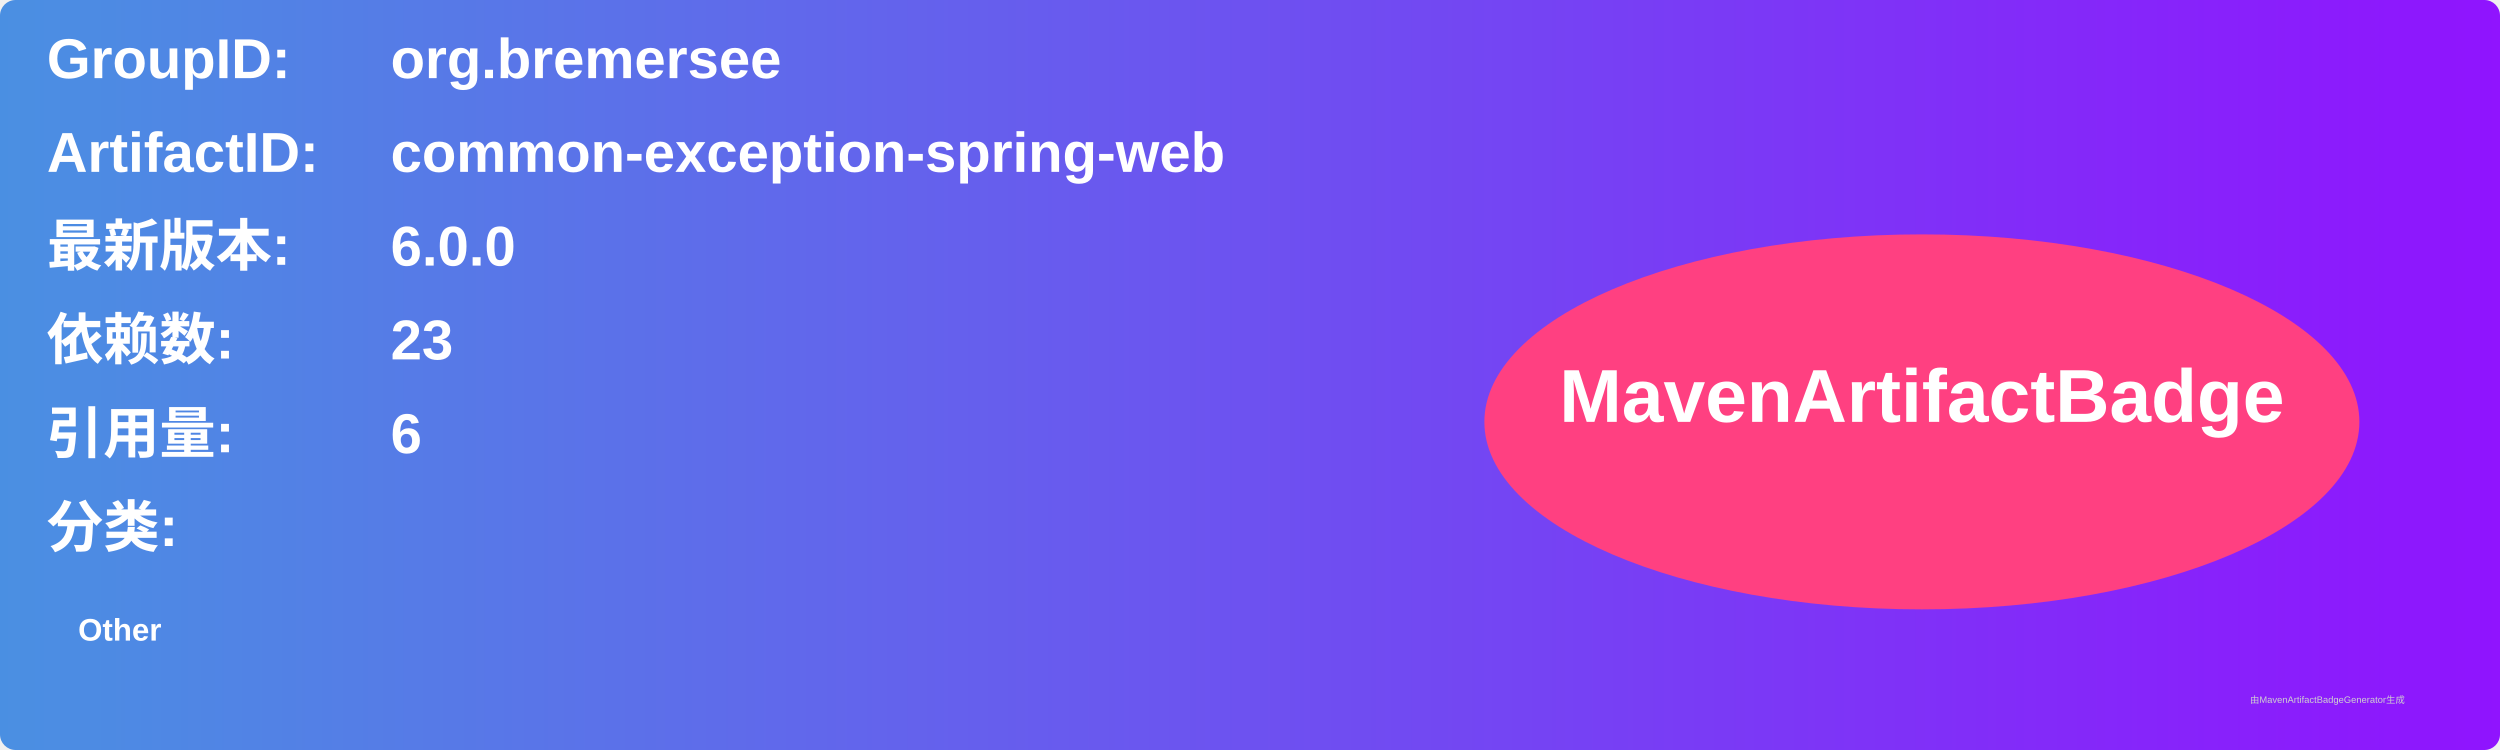
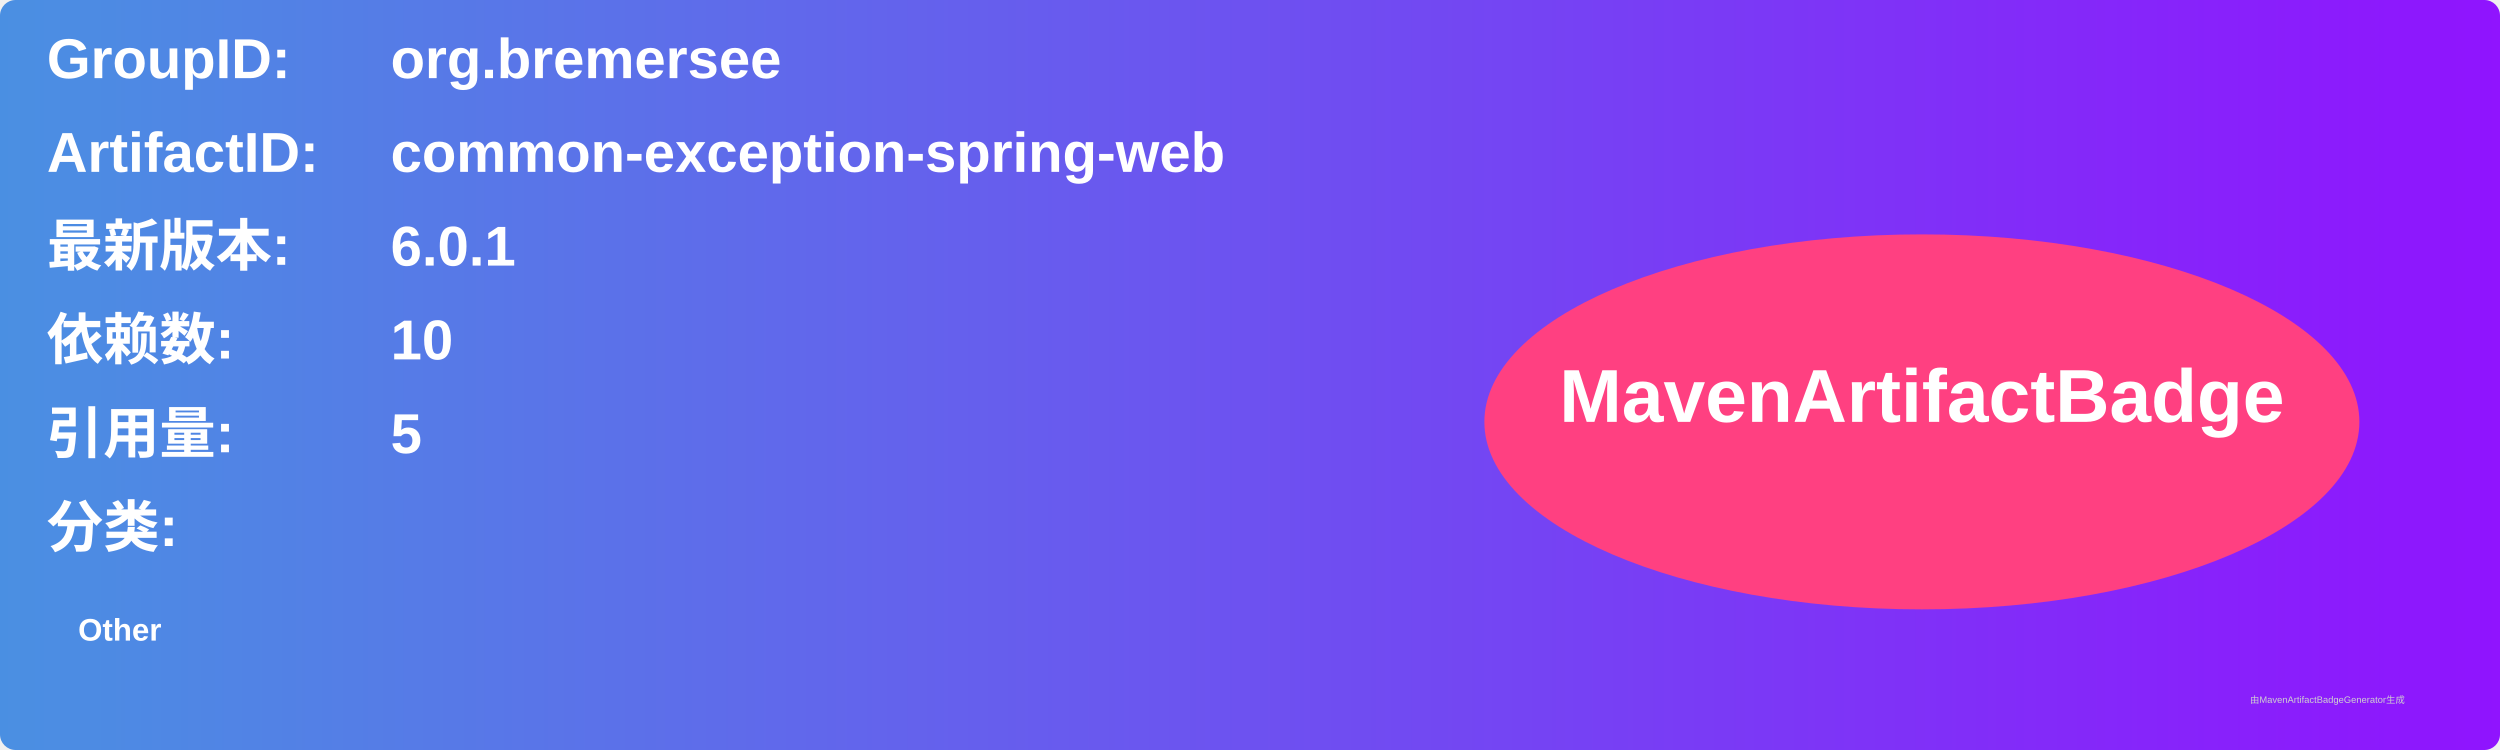
<svg xmlns="http://www.w3.org/2000/svg" width="800" height="240" viewBox="0 0 800 240">
  <linearGradient id="grad" x1="0%" y1="0%" x2="100%" y2="0%">
    <stop offset="0%" stop-color="#4a90e2" />
    <stop offset="100%" stop-color="#9013fe" />
  </linearGradient>
  <rect width="100%" height="100%" rx="5" ry="5" fill="url(#grad)" />
  <g transform="translate(15, 15)">
    <text x="0" y="10" font-family="Arial" font-size="18" fill="white" font-weight="bold" width="260">GroupID:</text>
    <text x="110" y="10" font-family="Arial" font-size="18" fill="white" font-weight="bold" width="460">org.bremersee</text>
    <text x="0" y="40" font-family="Arial" font-size="18" fill="white" font-weight="bold" width="260">ArtifactID:</text>
    <text x="110" y="40" font-family="Arial" font-size="18" fill="white" font-weight="bold" width="460">common-exception-spring-web</text>
    <text x="0" y="70" font-family="Arial" font-size="18" fill="white" font-weight="bold">最新版本:</text>
    <text x="110" y="70" font-family="Arial" font-size="18" fill="white" font-weight="bold">
-       <tspan font-weight="bold">6.0.0</tspan>
+       <tspan font-weight="bold">6.0.1</tspan>
    </text>
    <text x="0" y="100" font-family="Arial" font-size="18" fill="white" font-weight="bold">依赖数: </text>
    <text x="110" y="100" font-family="Arial" font-size="18" fill="white">
-       <tspan font-weight="bold">23</tspan>
+       <tspan font-weight="bold">10</tspan>
    </text>
    <text x="0" y="130" font-family="Arial" font-size="18" fill="white" font-weight="bold">引用量: </text>
    <text x="110" y="130" font-family="Arial" font-size="18" fill="white">
-       <tspan font-weight="bold">6</tspan>
+       <tspan font-weight="bold">5</tspan>
    </text>
    <text x="0" y="160" font-family="Arial" font-size="18" fill="white" font-weight="bold">分类:</text>
    <text x="10" y="190" font-family="Arial" font-size="10" fill="white">
      <tspan font-weight="bold">Other</tspan>
    </text>
    <ellipse cx="600" cy="120" rx="140" ry="60" fill="#ff4081" />
    <text x="600" y="120" text-anchor="middle" font-family="Arial" font-size="24" fill="white" font-weight="bold">MavenArtifactBadge</text>
  </g>
  <text x="720" y="225" font-family="Arial" font-size="3" fill="#d0d0d0">由MavenArtifactBadgeGenerator生成</text>
</svg>
